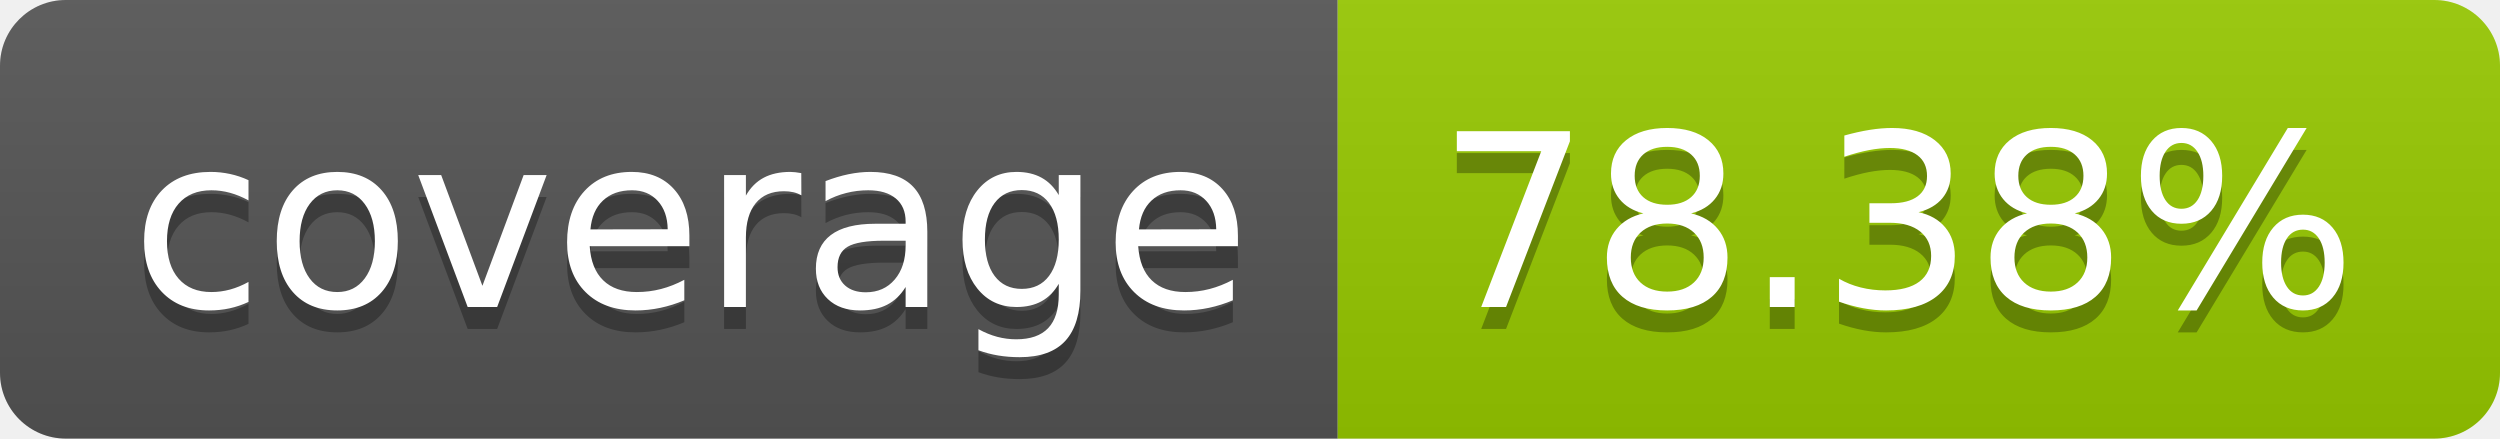
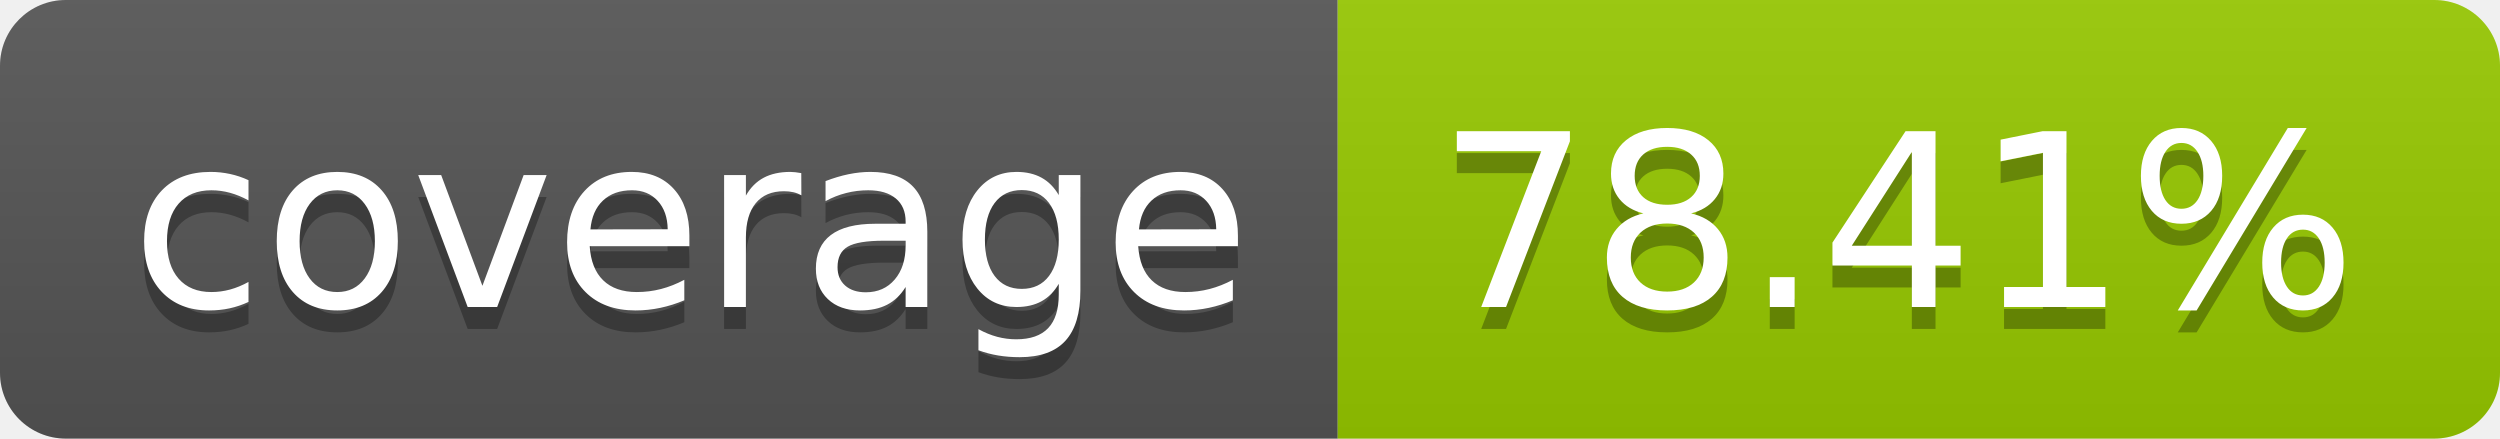
- <svg xmlns="http://www.w3.org/2000/svg" width="114" height="20" role="img" aria-label="coverage: 78.38%">
+ <svg xmlns="http://www.w3.org/2000/svg" width="114" height="20" role="img" aria-label="coverage: 78.41%">
  <linearGradient id="s" x2="0" y2="100%">
    <stop offset="0" stop-color="#bbb" stop-opacity=".1" />
    <stop offset="1" stop-opacity=".1" />
  </linearGradient>
  <clipPath id="r">
    <rect width="114" height="20" rx="3" fill="#fff" />
  </clipPath>
  <g clip-path="url(#r)">
    <rect width="61" height="20" fill="#555" />
    <rect x="61" width="53" height="20" fill="#97ca00" />
    <rect width="114" height="20" fill="url(#s)" />
  </g>
  <g fill="#fff" text-anchor="middle" font-family="Verdana,Geneva,DejaVu Sans,sans-serif" text-rendering="geometricPrecision" font-size="110">
    <text aria-hidden="true" x="315" y="150" fill="#010101" fill-opacity=".3" transform="scale(.1)" textLength="510">coverage</text>
    <text x="315" y="140" transform="scale(.1)" fill="#fff" textLength="510">coverage</text>
-     <text aria-hidden="true" x="865" y="150" fill="#010101" fill-opacity=".3" transform="scale(.1)" textLength="430">78.38%</text>
-     <text x="865" y="140" transform="scale(.1)" fill="#fff" textLength="430">78.38%</text>
+     <text aria-hidden="true" x="865" y="150" fill="#010101" fill-opacity=".3" transform="scale(.1)" textLength="430">78.41%</text>
+     <text x="865" y="140" transform="scale(.1)" fill="#fff" textLength="430">78.41%</text>
  </g>
</svg>
